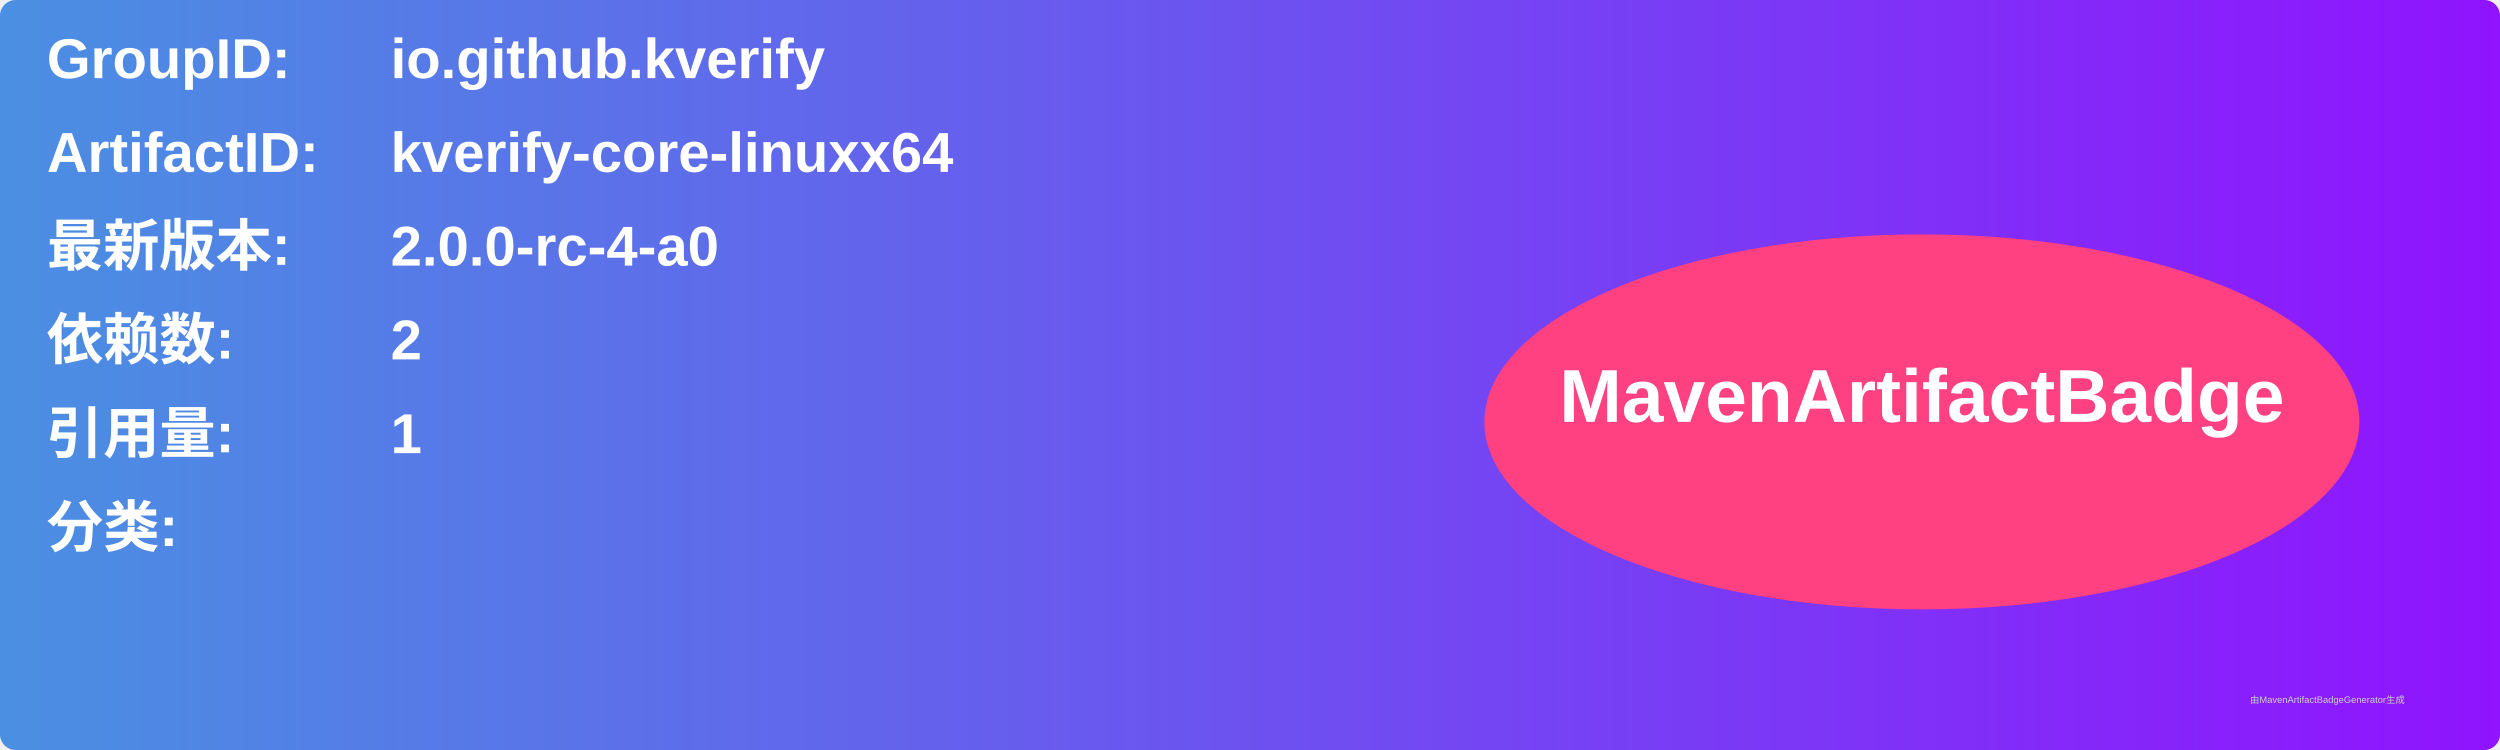
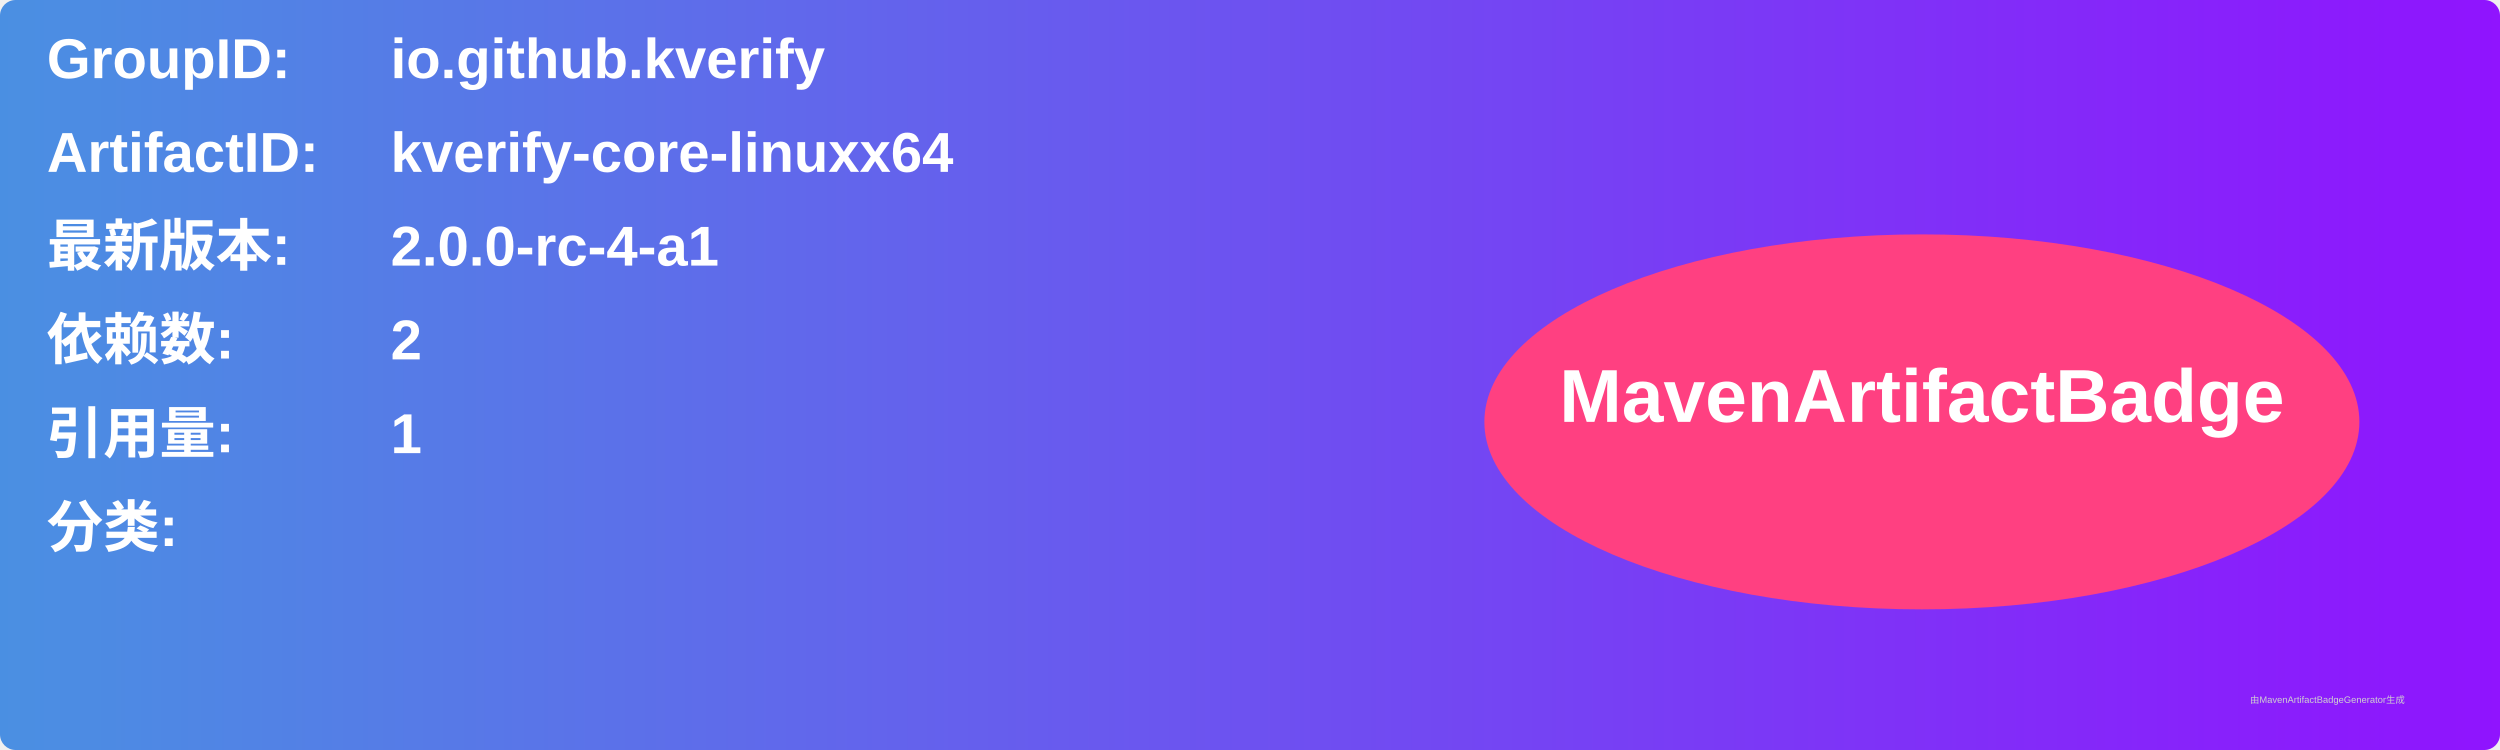
<svg xmlns="http://www.w3.org/2000/svg" width="800" height="240" viewBox="0 0 800 240">
  <linearGradient id="grad" x1="0%" y1="0%" x2="100%" y2="0%">
    <stop offset="0%" stop-color="#4a90e2" />
    <stop offset="100%" stop-color="#9013fe" />
  </linearGradient>
  <rect width="100%" height="100%" rx="5" ry="5" fill="url(#grad)" />
  <g transform="translate(15, 15)">
    <text x="0" y="10" font-family="Arial" font-size="18" fill="white" font-weight="bold" width="260">GroupID:</text>
    <text x="110" y="10" font-family="Arial" font-size="18" fill="white" font-weight="bold" width="460">io.github.kverify</text>
    <text x="0" y="40" font-family="Arial" font-size="18" fill="white" font-weight="bold" width="260">ArtifactID:</text>
    <text x="110" y="40" font-family="Arial" font-size="18" fill="white" font-weight="bold" width="460">kverify-core-linuxx64</text>
    <text x="0" y="70" font-family="Arial" font-size="18" fill="white" font-weight="bold">最新版本:</text>
    <text x="110" y="70" font-family="Arial" font-size="18" fill="white" font-weight="bold">
-       <tspan font-weight="bold">2.0.0-rc-4-a0</tspan>
+       <tspan font-weight="bold">2.0.0-rc-4-a1</tspan>
    </text>
    <text x="0" y="100" font-family="Arial" font-size="18" fill="white" font-weight="bold">依赖数: </text>
    <text x="110" y="100" font-family="Arial" font-size="18" fill="white">
      <tspan font-weight="bold">2</tspan>
    </text>
    <text x="0" y="130" font-family="Arial" font-size="18" fill="white" font-weight="bold">引用量: </text>
    <text x="110" y="130" font-family="Arial" font-size="18" fill="white">
      <tspan font-weight="bold">1</tspan>
    </text>
    <text x="0" y="160" font-family="Arial" font-size="18" fill="white" font-weight="bold">分类:</text>
    <text x="10" y="190" font-family="Arial" font-size="10" fill="white">
      <tspan font-weight="bold" />
    </text>
    <ellipse cx="600" cy="120" rx="140" ry="60" fill="#ff4081" />
    <text x="600" y="120" text-anchor="middle" font-family="Arial" font-size="24" fill="white" font-weight="bold">MavenArtifactBadge</text>
  </g>
  <text x="720" y="225" font-family="Arial" font-size="3" fill="#d0d0d0">由MavenArtifactBadgeGenerator生成</text>
</svg>
